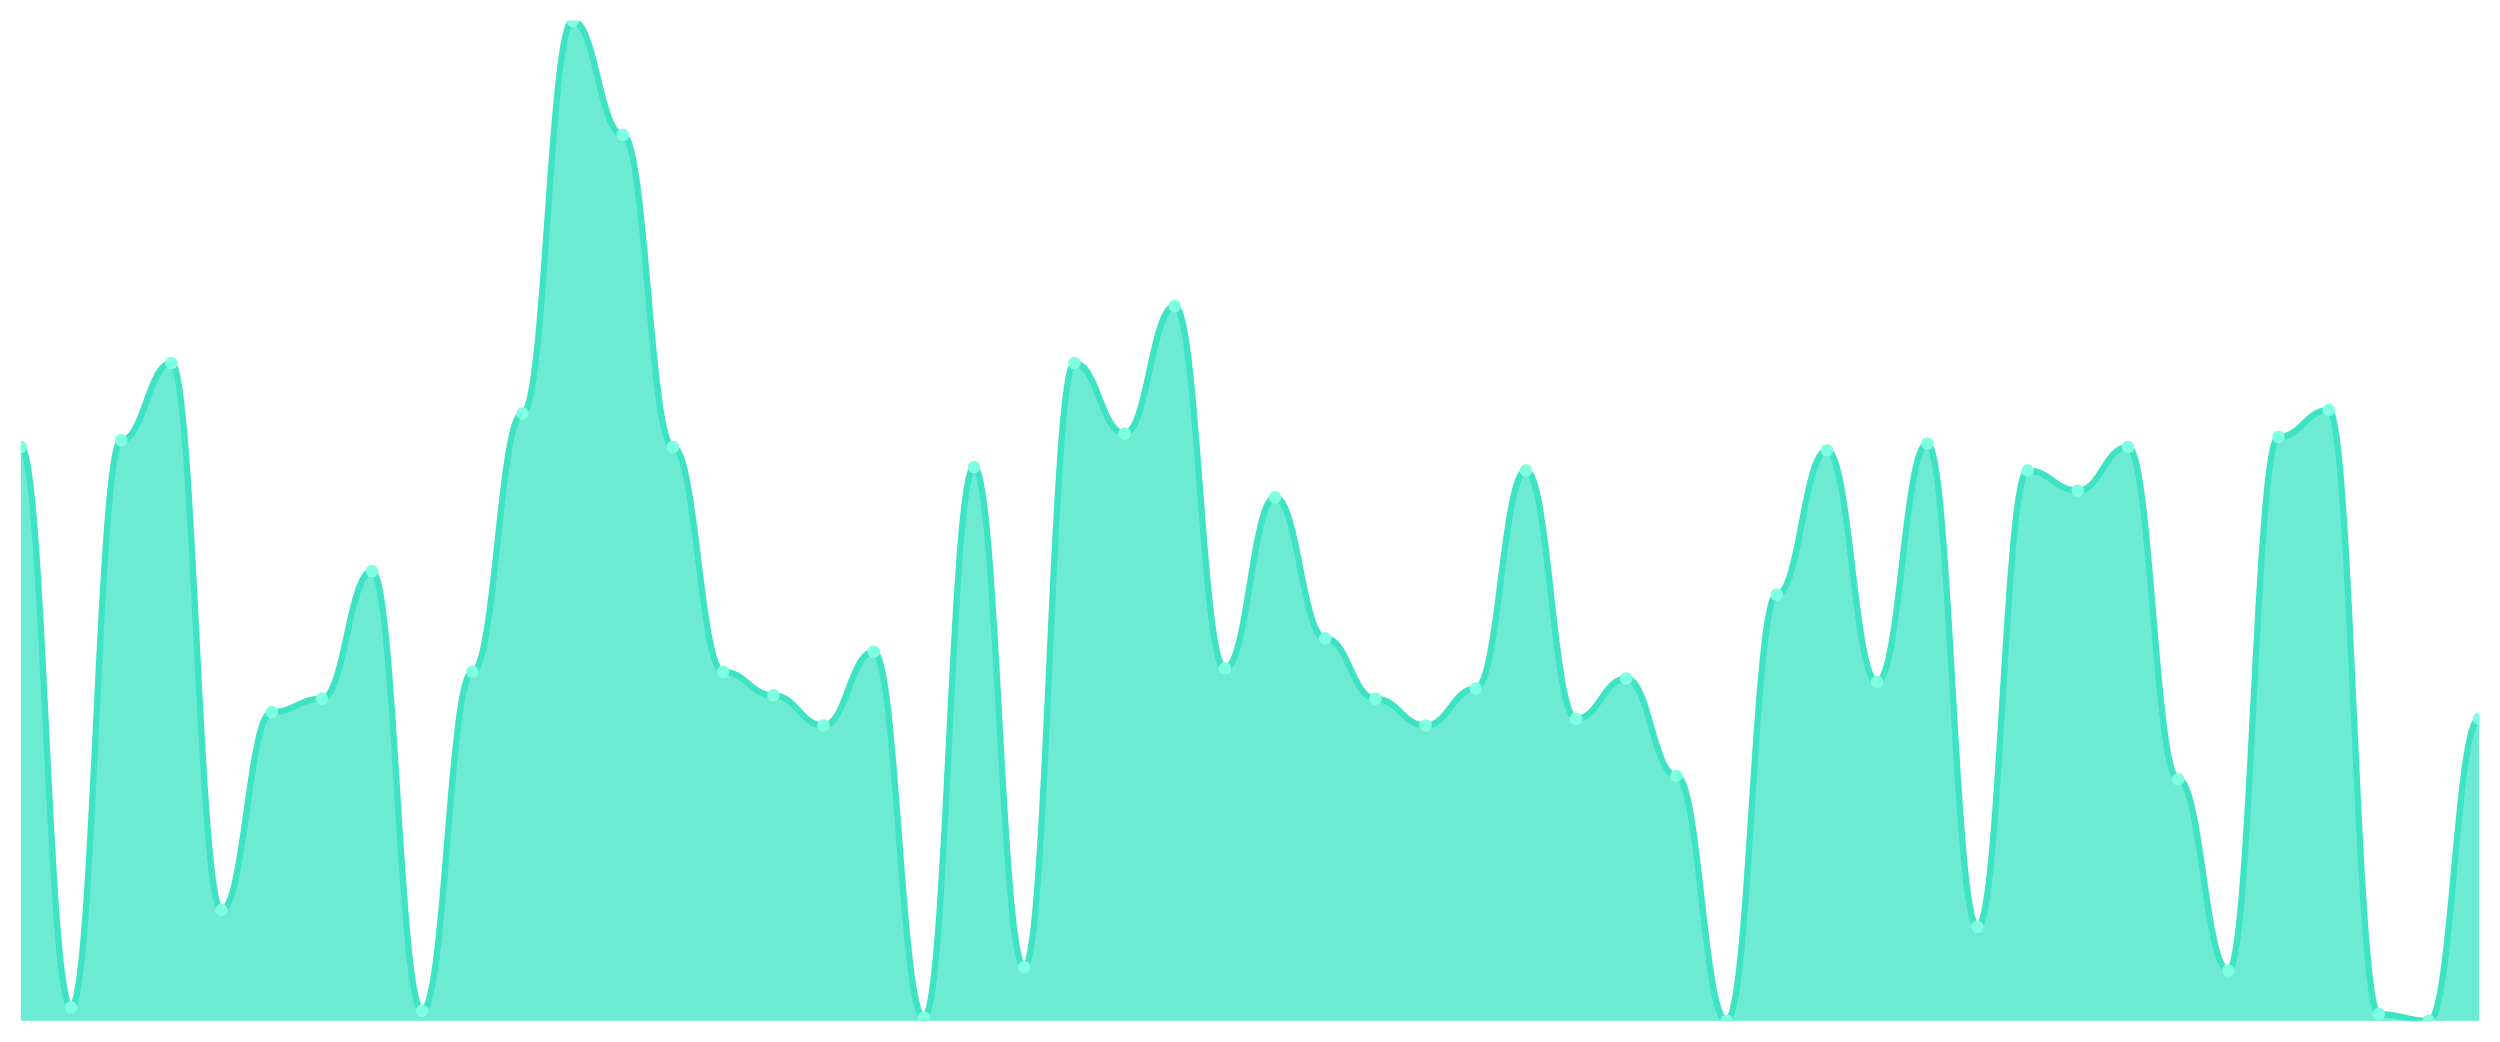
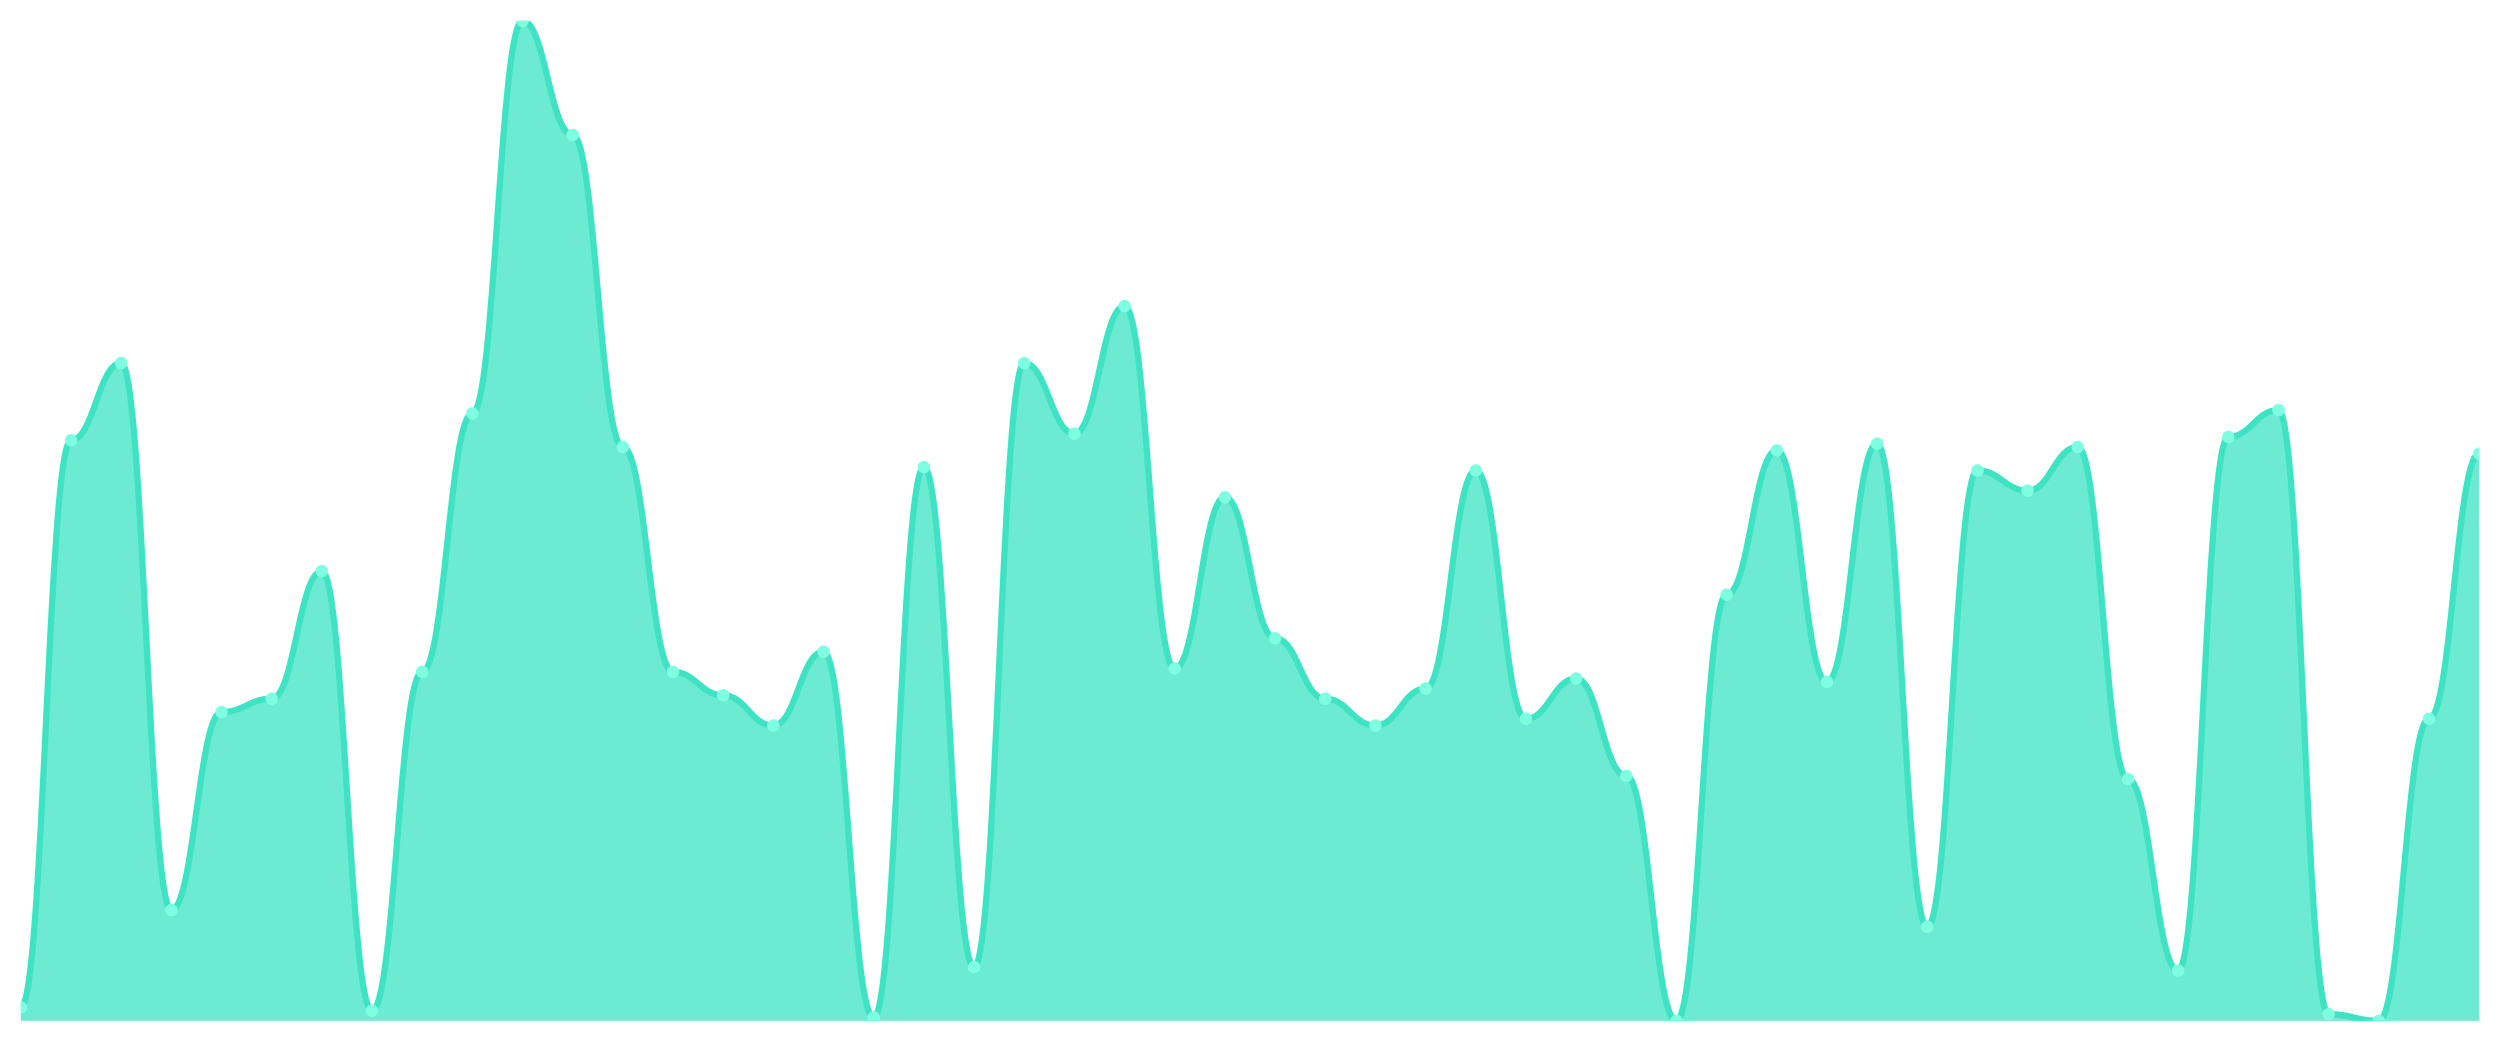
<svg xmlns="http://www.w3.org/2000/svg" viewBox="0 0 1200 500" width="1200" height="500">
  <defs>
    <clipPath id="c">
      <rect x="10" y="10" width="1180" height="480" />
    </clipPath>
  </defs>
  <rect width="1200" height="500" fill="none" />
  <g clip-path="url(#c)">
-     <path d="M 10,490 L 10,214.564 C 20.837,214.564 23.245,483.557 34.082,483.557 C 44.918,483.557 47.327,211.342 58.163,211.342 C 69,211.342 71.408,174.295 82.245,174.295 C 93.082,174.295 95.49,436.846 106.327,436.846 C 117.163,436.846 119.571,341.812 130.408,341.812 C 141.245,341.812 143.653,335.369 154.49,335.369 C 165.327,335.369 167.735,274.161 178.571,274.161 C 189.408,274.161 191.816,485.168 202.653,485.168 C 213.49,485.168 215.898,322.483 226.735,322.483 C 237.571,322.483 239.98,198.456 250.816,198.456 C 261.653,198.456 264.061,10 274.898,10 C 285.735,10 288.143,64.765 298.98,64.765 C 309.816,64.765 312.224,214.564 323.061,214.564 C 333.898,214.564 336.306,322.483 347.143,322.483 C 357.98,322.483 360.388,333.758 371.224,333.758 C 382.061,333.758 384.469,348.255 395.306,348.255 C 406.143,348.255 408.551,312.819 419.388,312.819 C 430.224,312.819 432.633,488.389 443.469,488.389 C 454.306,488.389 456.714,224.228 467.551,224.228 C 478.388,224.228 480.796,464.228 491.633,464.228 C 502.469,464.228 504.878,174.295 515.714,174.295 C 526.551,174.295 528.959,208.121 539.796,208.121 C 550.633,208.121 553.041,146.913 563.878,146.913 C 574.714,146.913 577.122,320.872 587.959,320.872 C 598.796,320.872 601.204,238.725 612.041,238.725 C 622.878,238.725 625.286,306.376 636.122,306.376 C 646.959,306.376 649.367,335.369 660.204,335.369 C 671.041,335.369 673.449,348.255 684.286,348.255 C 695.122,348.255 697.531,330.537 708.367,330.537 C 719.204,330.537 721.612,225.839 732.449,225.839 C 743.286,225.839 745.694,345.034 756.531,345.034 C 767.367,345.034 769.776,325.705 780.612,325.705 C 791.449,325.705 793.857,372.416 804.694,372.416 C 815.531,372.416 817.939,490 828.776,490 C 839.612,490 842.02,285.436 852.857,285.436 C 863.694,285.436 866.102,216.174 876.939,216.174 C 887.776,216.174 890.184,327.315 901.02,327.315 C 911.857,327.315 914.265,212.953 925.102,212.953 C 935.939,212.953 938.347,444.899 949.184,444.899 C 960.02,444.899 962.429,225.839 973.265,225.839 C 984.102,225.839 986.51,235.503 997.347,235.503 C 1008.184,235.503 1010.592,214.564 1021.429,214.564 C 1032.265,214.564 1034.673,374.027 1045.51,374.027 C 1056.347,374.027 1058.755,465.839 1069.592,465.839 C 1080.429,465.839 1082.837,209.732 1093.673,209.732 C 1104.51,209.732 1106.918,196.846 1117.755,196.846 C 1128.592,196.846 1131,486.779 1141.837,486.779 C 1152.673,486.779 1155.082,490 1165.918,490 C 1176.755,490 1179.163,345.034 1190,345.034 L 1190,490 Z" fill="rgba(61,227,195,0.75)" />
-     <path d="M 10,214.564 C 20.837,214.564 23.245,483.557 34.082,483.557 C 44.918,483.557 47.327,211.342 58.163,211.342 C 69,211.342 71.408,174.295 82.245,174.295 C 93.082,174.295 95.49,436.846 106.327,436.846 C 117.163,436.846 119.571,341.812 130.408,341.812 C 141.245,341.812 143.653,335.369 154.49,335.369 C 165.327,335.369 167.735,274.161 178.571,274.161 C 189.408,274.161 191.816,485.168 202.653,485.168 C 213.49,485.168 215.898,322.483 226.735,322.483 C 237.571,322.483 239.98,198.456 250.816,198.456 C 261.653,198.456 264.061,10 274.898,10 C 285.735,10 288.143,64.765 298.98,64.765 C 309.816,64.765 312.224,214.564 323.061,214.564 C 333.898,214.564 336.306,322.483 347.143,322.483 C 357.98,322.483 360.388,333.758 371.224,333.758 C 382.061,333.758 384.469,348.255 395.306,348.255 C 406.143,348.255 408.551,312.819 419.388,312.819 C 430.224,312.819 432.633,488.389 443.469,488.389 C 454.306,488.389 456.714,224.228 467.551,224.228 C 478.388,224.228 480.796,464.228 491.633,464.228 C 502.469,464.228 504.878,174.295 515.714,174.295 C 526.551,174.295 528.959,208.121 539.796,208.121 C 550.633,208.121 553.041,146.913 563.878,146.913 C 574.714,146.913 577.122,320.872 587.959,320.872 C 598.796,320.872 601.204,238.725 612.041,238.725 C 622.878,238.725 625.286,306.376 636.122,306.376 C 646.959,306.376 649.367,335.369 660.204,335.369 C 671.041,335.369 673.449,348.255 684.286,348.255 C 695.122,348.255 697.531,330.537 708.367,330.537 C 719.204,330.537 721.612,225.839 732.449,225.839 C 743.286,225.839 745.694,345.034 756.531,345.034 C 767.367,345.034 769.776,325.705 780.612,325.705 C 791.449,325.705 793.857,372.416 804.694,372.416 C 815.531,372.416 817.939,490 828.776,490 C 839.612,490 842.02,285.436 852.857,285.436 C 863.694,285.436 866.102,216.174 876.939,216.174 C 887.776,216.174 890.184,327.315 901.02,327.315 C 911.857,327.315 914.265,212.953 925.102,212.953 C 935.939,212.953 938.347,444.899 949.184,444.899 C 960.02,444.899 962.429,225.839 973.265,225.839 C 984.102,225.839 986.51,235.503 997.347,235.503 C 1008.184,235.503 1010.592,214.564 1021.429,214.564 C 1032.265,214.564 1034.673,374.027 1045.51,374.027 C 1056.347,374.027 1058.755,465.839 1069.592,465.839 C 1080.429,465.839 1082.837,209.732 1093.673,209.732 C 1104.51,209.732 1106.918,196.846 1117.755,196.846 C 1128.592,196.846 1131,486.779 1141.837,486.779 C 1152.673,486.779 1155.082,490 1165.918,490 C 1176.755,490 1179.163,345.034 1190,345.034" fill="none" stroke="#3de3c3" stroke-width="3" stroke-linecap="round" stroke-linejoin="round" />
-     <circle cx="10" cy="214.564" r="3" fill="#7fffe1" />
-     <circle cx="34.082" cy="483.557" r="3" fill="#7fffe1" />
-     <circle cx="58.163" cy="211.342" r="3" fill="#7fffe1" />
-     <circle cx="82.245" cy="174.295" r="3" fill="#7fffe1" />
-     <circle cx="106.327" cy="436.846" r="3" fill="#7fffe1" />
-     <circle cx="130.408" cy="341.812" r="3" fill="#7fffe1" />
-     <circle cx="154.49" cy="335.369" r="3" fill="#7fffe1" />
-     <circle cx="178.571" cy="274.161" r="3" fill="#7fffe1" />
-     <circle cx="202.653" cy="485.168" r="3" fill="#7fffe1" />
-     <circle cx="226.735" cy="322.483" r="3" fill="#7fffe1" />
-     <circle cx="250.816" cy="198.456" r="3" fill="#7fffe1" />
-     <circle cx="274.898" cy="10" r="3" fill="#7fffe1" />
-     <circle cx="298.98" cy="64.765" r="3" fill="#7fffe1" />
-     <circle cx="323.061" cy="214.564" r="3" fill="#7fffe1" />
-     <circle cx="347.143" cy="322.483" r="3" fill="#7fffe1" />
-     <circle cx="371.224" cy="333.758" r="3" fill="#7fffe1" />
-     <circle cx="395.306" cy="348.255" r="3" fill="#7fffe1" />
-     <circle cx="419.388" cy="312.819" r="3" fill="#7fffe1" />
-     <circle cx="443.469" cy="488.389" r="3" fill="#7fffe1" />
-     <circle cx="467.551" cy="224.228" r="3" fill="#7fffe1" />
-     <circle cx="491.633" cy="464.228" r="3" fill="#7fffe1" />
-     <circle cx="515.714" cy="174.295" r="3" fill="#7fffe1" />
-     <circle cx="539.796" cy="208.121" r="3" fill="#7fffe1" />
-     <circle cx="563.878" cy="146.913" r="3" fill="#7fffe1" />
-     <circle cx="587.959" cy="320.872" r="3" fill="#7fffe1" />
-     <circle cx="612.041" cy="238.725" r="3" fill="#7fffe1" />
-     <circle cx="636.122" cy="306.376" r="3" fill="#7fffe1" />
-     <circle cx="660.204" cy="335.369" r="3" fill="#7fffe1" />
-     <circle cx="684.286" cy="348.255" r="3" fill="#7fffe1" />
-     <circle cx="708.367" cy="330.537" r="3" fill="#7fffe1" />
-     <circle cx="732.449" cy="225.839" r="3" fill="#7fffe1" />
-     <circle cx="756.531" cy="345.034" r="3" fill="#7fffe1" />
-     <circle cx="780.612" cy="325.705" r="3" fill="#7fffe1" />
-     <circle cx="804.694" cy="372.416" r="3" fill="#7fffe1" />
-     <circle cx="828.776" cy="490" r="3" fill="#7fffe1" />
-     <circle cx="852.857" cy="285.436" r="3" fill="#7fffe1" />
-     <circle cx="876.939" cy="216.174" r="3" fill="#7fffe1" />
-     <circle cx="901.02" cy="327.315" r="3" fill="#7fffe1" />
-     <circle cx="925.102" cy="212.953" r="3" fill="#7fffe1" />
-     <circle cx="949.184" cy="444.899" r="3" fill="#7fffe1" />
-     <circle cx="973.265" cy="225.839" r="3" fill="#7fffe1" />
-     <circle cx="997.347" cy="235.503" r="3" fill="#7fffe1" />
-     <circle cx="1021.429" cy="214.564" r="3" fill="#7fffe1" />
-     <circle cx="1045.51" cy="374.027" r="3" fill="#7fffe1" />
-     <circle cx="1069.592" cy="465.839" r="3" fill="#7fffe1" />
-     <circle cx="1093.673" cy="209.732" r="3" fill="#7fffe1" />
-     <circle cx="1117.755" cy="196.846" r="3" fill="#7fffe1" />
-     <circle cx="1141.837" cy="486.779" r="3" fill="#7fffe1" />
-     <circle cx="1165.918" cy="490" r="3" fill="#7fffe1" />
-     <circle cx="1190" cy="345.034" r="3" fill="#7fffe1" />
+     <path d="M 10,490 L 10,483.557 C 20.837,483.557 23.245,211.342 34.082,211.342 C 44.918,211.342 47.327,174.295 58.163,174.295 C 69,174.295 71.408,436.846 82.245,436.846 C 93.082,436.846 95.49,341.812 106.327,341.812 C 117.163,341.812 119.571,335.369 130.408,335.369 C 141.245,335.369 143.653,274.161 154.49,274.161 C 165.327,274.161 167.735,485.168 178.571,485.168 C 189.408,485.168 191.816,322.483 202.653,322.483 C 213.49,322.483 215.898,198.456 226.735,198.456 C 237.571,198.456 239.98,10 250.816,10 C 261.653,10 264.061,64.765 274.898,64.765 C 285.735,64.765 288.143,214.564 298.98,214.564 C 309.816,214.564 312.224,322.483 323.061,322.483 C 333.898,322.483 336.306,333.758 347.143,333.758 C 357.98,333.758 360.388,348.255 371.224,348.255 C 382.061,348.255 384.469,312.819 395.306,312.819 C 406.143,312.819 408.551,488.389 419.388,488.389 C 430.224,488.389 432.633,224.228 443.469,224.228 C 454.306,224.228 456.714,464.228 467.551,464.228 C 478.388,464.228 480.796,174.295 491.633,174.295 C 502.469,174.295 504.878,208.121 515.714,208.121 C 526.551,208.121 528.959,146.913 539.796,146.913 C 550.633,146.913 553.041,320.872 563.878,320.872 C 574.714,320.872 577.122,238.725 587.959,238.725 C 598.796,238.725 601.204,306.376 612.041,306.376 C 622.878,306.376 625.286,335.369 636.122,335.369 C 646.959,335.369 649.367,348.255 660.204,348.255 C 671.041,348.255 673.449,330.537 684.286,330.537 C 695.122,330.537 697.531,225.839 708.367,225.839 C 719.204,225.839 721.612,345.034 732.449,345.034 C 743.286,345.034 745.694,325.705 756.531,325.705 C 767.367,325.705 769.776,372.416 780.612,372.416 C 791.449,372.416 793.857,490 804.694,490 C 815.531,490 817.939,285.436 828.776,285.436 C 839.612,285.436 842.02,216.174 852.857,216.174 C 863.694,216.174 866.102,327.315 876.939,327.315 C 887.776,327.315 890.184,212.953 901.02,212.953 C 911.857,212.953 914.265,444.899 925.102,444.899 C 935.939,444.899 938.347,225.839 949.184,225.839 C 960.02,225.839 962.429,235.503 973.265,235.503 C 984.102,235.503 986.51,214.564 997.347,214.564 C 1008.184,214.564 1010.592,374.027 1021.429,374.027 C 1032.265,374.027 1034.673,465.839 1045.51,465.839 C 1056.347,465.839 1058.755,209.732 1069.592,209.732 C 1080.429,209.732 1082.837,196.846 1093.673,196.846 C 1104.51,196.846 1106.918,486.779 1117.755,486.779 C 1128.592,486.779 1131,490 1141.837,490 C 1152.673,490 1155.082,345.034 1165.918,345.034 C 1176.755,345.034 1179.163,217.785 1190,217.785 L 1190,490 Z" fill="rgba(61,227,195,0.75)" />
+     <path d="M 10,483.557 C 20.837,483.557 23.245,211.342 34.082,211.342 C 44.918,211.342 47.327,174.295 58.163,174.295 C 69,174.295 71.408,436.846 82.245,436.846 C 93.082,436.846 95.49,341.812 106.327,341.812 C 117.163,341.812 119.571,335.369 130.408,335.369 C 141.245,335.369 143.653,274.161 154.49,274.161 C 165.327,274.161 167.735,485.168 178.571,485.168 C 189.408,485.168 191.816,322.483 202.653,322.483 C 213.49,322.483 215.898,198.456 226.735,198.456 C 237.571,198.456 239.98,10 250.816,10 C 261.653,10 264.061,64.765 274.898,64.765 C 285.735,64.765 288.143,214.564 298.98,214.564 C 309.816,214.564 312.224,322.483 323.061,322.483 C 333.898,322.483 336.306,333.758 347.143,333.758 C 357.98,333.758 360.388,348.255 371.224,348.255 C 382.061,348.255 384.469,312.819 395.306,312.819 C 406.143,312.819 408.551,488.389 419.388,488.389 C 430.224,488.389 432.633,224.228 443.469,224.228 C 454.306,224.228 456.714,464.228 467.551,464.228 C 478.388,464.228 480.796,174.295 491.633,174.295 C 502.469,174.295 504.878,208.121 515.714,208.121 C 526.551,208.121 528.959,146.913 539.796,146.913 C 550.633,146.913 553.041,320.872 563.878,320.872 C 574.714,320.872 577.122,238.725 587.959,238.725 C 598.796,238.725 601.204,306.376 612.041,306.376 C 622.878,306.376 625.286,335.369 636.122,335.369 C 646.959,335.369 649.367,348.255 660.204,348.255 C 671.041,348.255 673.449,330.537 684.286,330.537 C 695.122,330.537 697.531,225.839 708.367,225.839 C 719.204,225.839 721.612,345.034 732.449,345.034 C 743.286,345.034 745.694,325.705 756.531,325.705 C 767.367,325.705 769.776,372.416 780.612,372.416 C 791.449,372.416 793.857,490 804.694,490 C 815.531,490 817.939,285.436 828.776,285.436 C 839.612,285.436 842.02,216.174 852.857,216.174 C 863.694,216.174 866.102,327.315 876.939,327.315 C 887.776,327.315 890.184,212.953 901.02,212.953 C 911.857,212.953 914.265,444.899 925.102,444.899 C 935.939,444.899 938.347,225.839 949.184,225.839 C 960.02,225.839 962.429,235.503 973.265,235.503 C 984.102,235.503 986.51,214.564 997.347,214.564 C 1008.184,214.564 1010.592,374.027 1021.429,374.027 C 1032.265,374.027 1034.673,465.839 1045.51,465.839 C 1056.347,465.839 1058.755,209.732 1069.592,209.732 C 1080.429,209.732 1082.837,196.846 1093.673,196.846 C 1104.51,196.846 1106.918,486.779 1117.755,486.779 C 1128.592,486.779 1131,490 1141.837,490 C 1152.673,490 1155.082,345.034 1165.918,345.034 C 1176.755,345.034 1179.163,217.785 1190,217.785" fill="none" stroke="#3de3c3" stroke-width="3" stroke-linecap="round" stroke-linejoin="round" />
+     <circle cx="10" cy="483.557" r="3" fill="#7fffe1" />
+     <circle cx="34.082" cy="211.342" r="3" fill="#7fffe1" />
+     <circle cx="58.163" cy="174.295" r="3" fill="#7fffe1" />
+     <circle cx="82.245" cy="436.846" r="3" fill="#7fffe1" />
+     <circle cx="106.327" cy="341.812" r="3" fill="#7fffe1" />
+     <circle cx="130.408" cy="335.369" r="3" fill="#7fffe1" />
+     <circle cx="154.49" cy="274.161" r="3" fill="#7fffe1" />
+     <circle cx="178.571" cy="485.168" r="3" fill="#7fffe1" />
+     <circle cx="202.653" cy="322.483" r="3" fill="#7fffe1" />
+     <circle cx="226.735" cy="198.456" r="3" fill="#7fffe1" />
+     <circle cx="250.816" cy="10" r="3" fill="#7fffe1" />
+     <circle cx="274.898" cy="64.765" r="3" fill="#7fffe1" />
+     <circle cx="298.98" cy="214.564" r="3" fill="#7fffe1" />
+     <circle cx="323.061" cy="322.483" r="3" fill="#7fffe1" />
+     <circle cx="347.143" cy="333.758" r="3" fill="#7fffe1" />
+     <circle cx="371.224" cy="348.255" r="3" fill="#7fffe1" />
+     <circle cx="395.306" cy="312.819" r="3" fill="#7fffe1" />
+     <circle cx="419.388" cy="488.389" r="3" fill="#7fffe1" />
+     <circle cx="443.469" cy="224.228" r="3" fill="#7fffe1" />
+     <circle cx="467.551" cy="464.228" r="3" fill="#7fffe1" />
+     <circle cx="491.633" cy="174.295" r="3" fill="#7fffe1" />
+     <circle cx="515.714" cy="208.121" r="3" fill="#7fffe1" />
+     <circle cx="539.796" cy="146.913" r="3" fill="#7fffe1" />
+     <circle cx="563.878" cy="320.872" r="3" fill="#7fffe1" />
+     <circle cx="587.959" cy="238.725" r="3" fill="#7fffe1" />
+     <circle cx="612.041" cy="306.376" r="3" fill="#7fffe1" />
+     <circle cx="636.122" cy="335.369" r="3" fill="#7fffe1" />
+     <circle cx="660.204" cy="348.255" r="3" fill="#7fffe1" />
+     <circle cx="684.286" cy="330.537" r="3" fill="#7fffe1" />
+     <circle cx="708.367" cy="225.839" r="3" fill="#7fffe1" />
+     <circle cx="732.449" cy="345.034" r="3" fill="#7fffe1" />
+     <circle cx="756.531" cy="325.705" r="3" fill="#7fffe1" />
+     <circle cx="780.612" cy="372.416" r="3" fill="#7fffe1" />
+     <circle cx="804.694" cy="490" r="3" fill="#7fffe1" />
+     <circle cx="828.776" cy="285.436" r="3" fill="#7fffe1" />
+     <circle cx="852.857" cy="216.174" r="3" fill="#7fffe1" />
+     <circle cx="876.939" cy="327.315" r="3" fill="#7fffe1" />
+     <circle cx="901.02" cy="212.953" r="3" fill="#7fffe1" />
+     <circle cx="925.102" cy="444.899" r="3" fill="#7fffe1" />
+     <circle cx="949.184" cy="225.839" r="3" fill="#7fffe1" />
+     <circle cx="973.265" cy="235.503" r="3" fill="#7fffe1" />
+     <circle cx="997.347" cy="214.564" r="3" fill="#7fffe1" />
+     <circle cx="1021.429" cy="374.027" r="3" fill="#7fffe1" />
+     <circle cx="1045.51" cy="465.839" r="3" fill="#7fffe1" />
+     <circle cx="1069.592" cy="209.732" r="3" fill="#7fffe1" />
+     <circle cx="1093.673" cy="196.846" r="3" fill="#7fffe1" />
+     <circle cx="1117.755" cy="486.779" r="3" fill="#7fffe1" />
+     <circle cx="1141.837" cy="490" r="3" fill="#7fffe1" />
+     <circle cx="1165.918" cy="345.034" r="3" fill="#7fffe1" />
+     <circle cx="1190" cy="217.785" r="3" fill="#7fffe1" />
  </g>
</svg>
